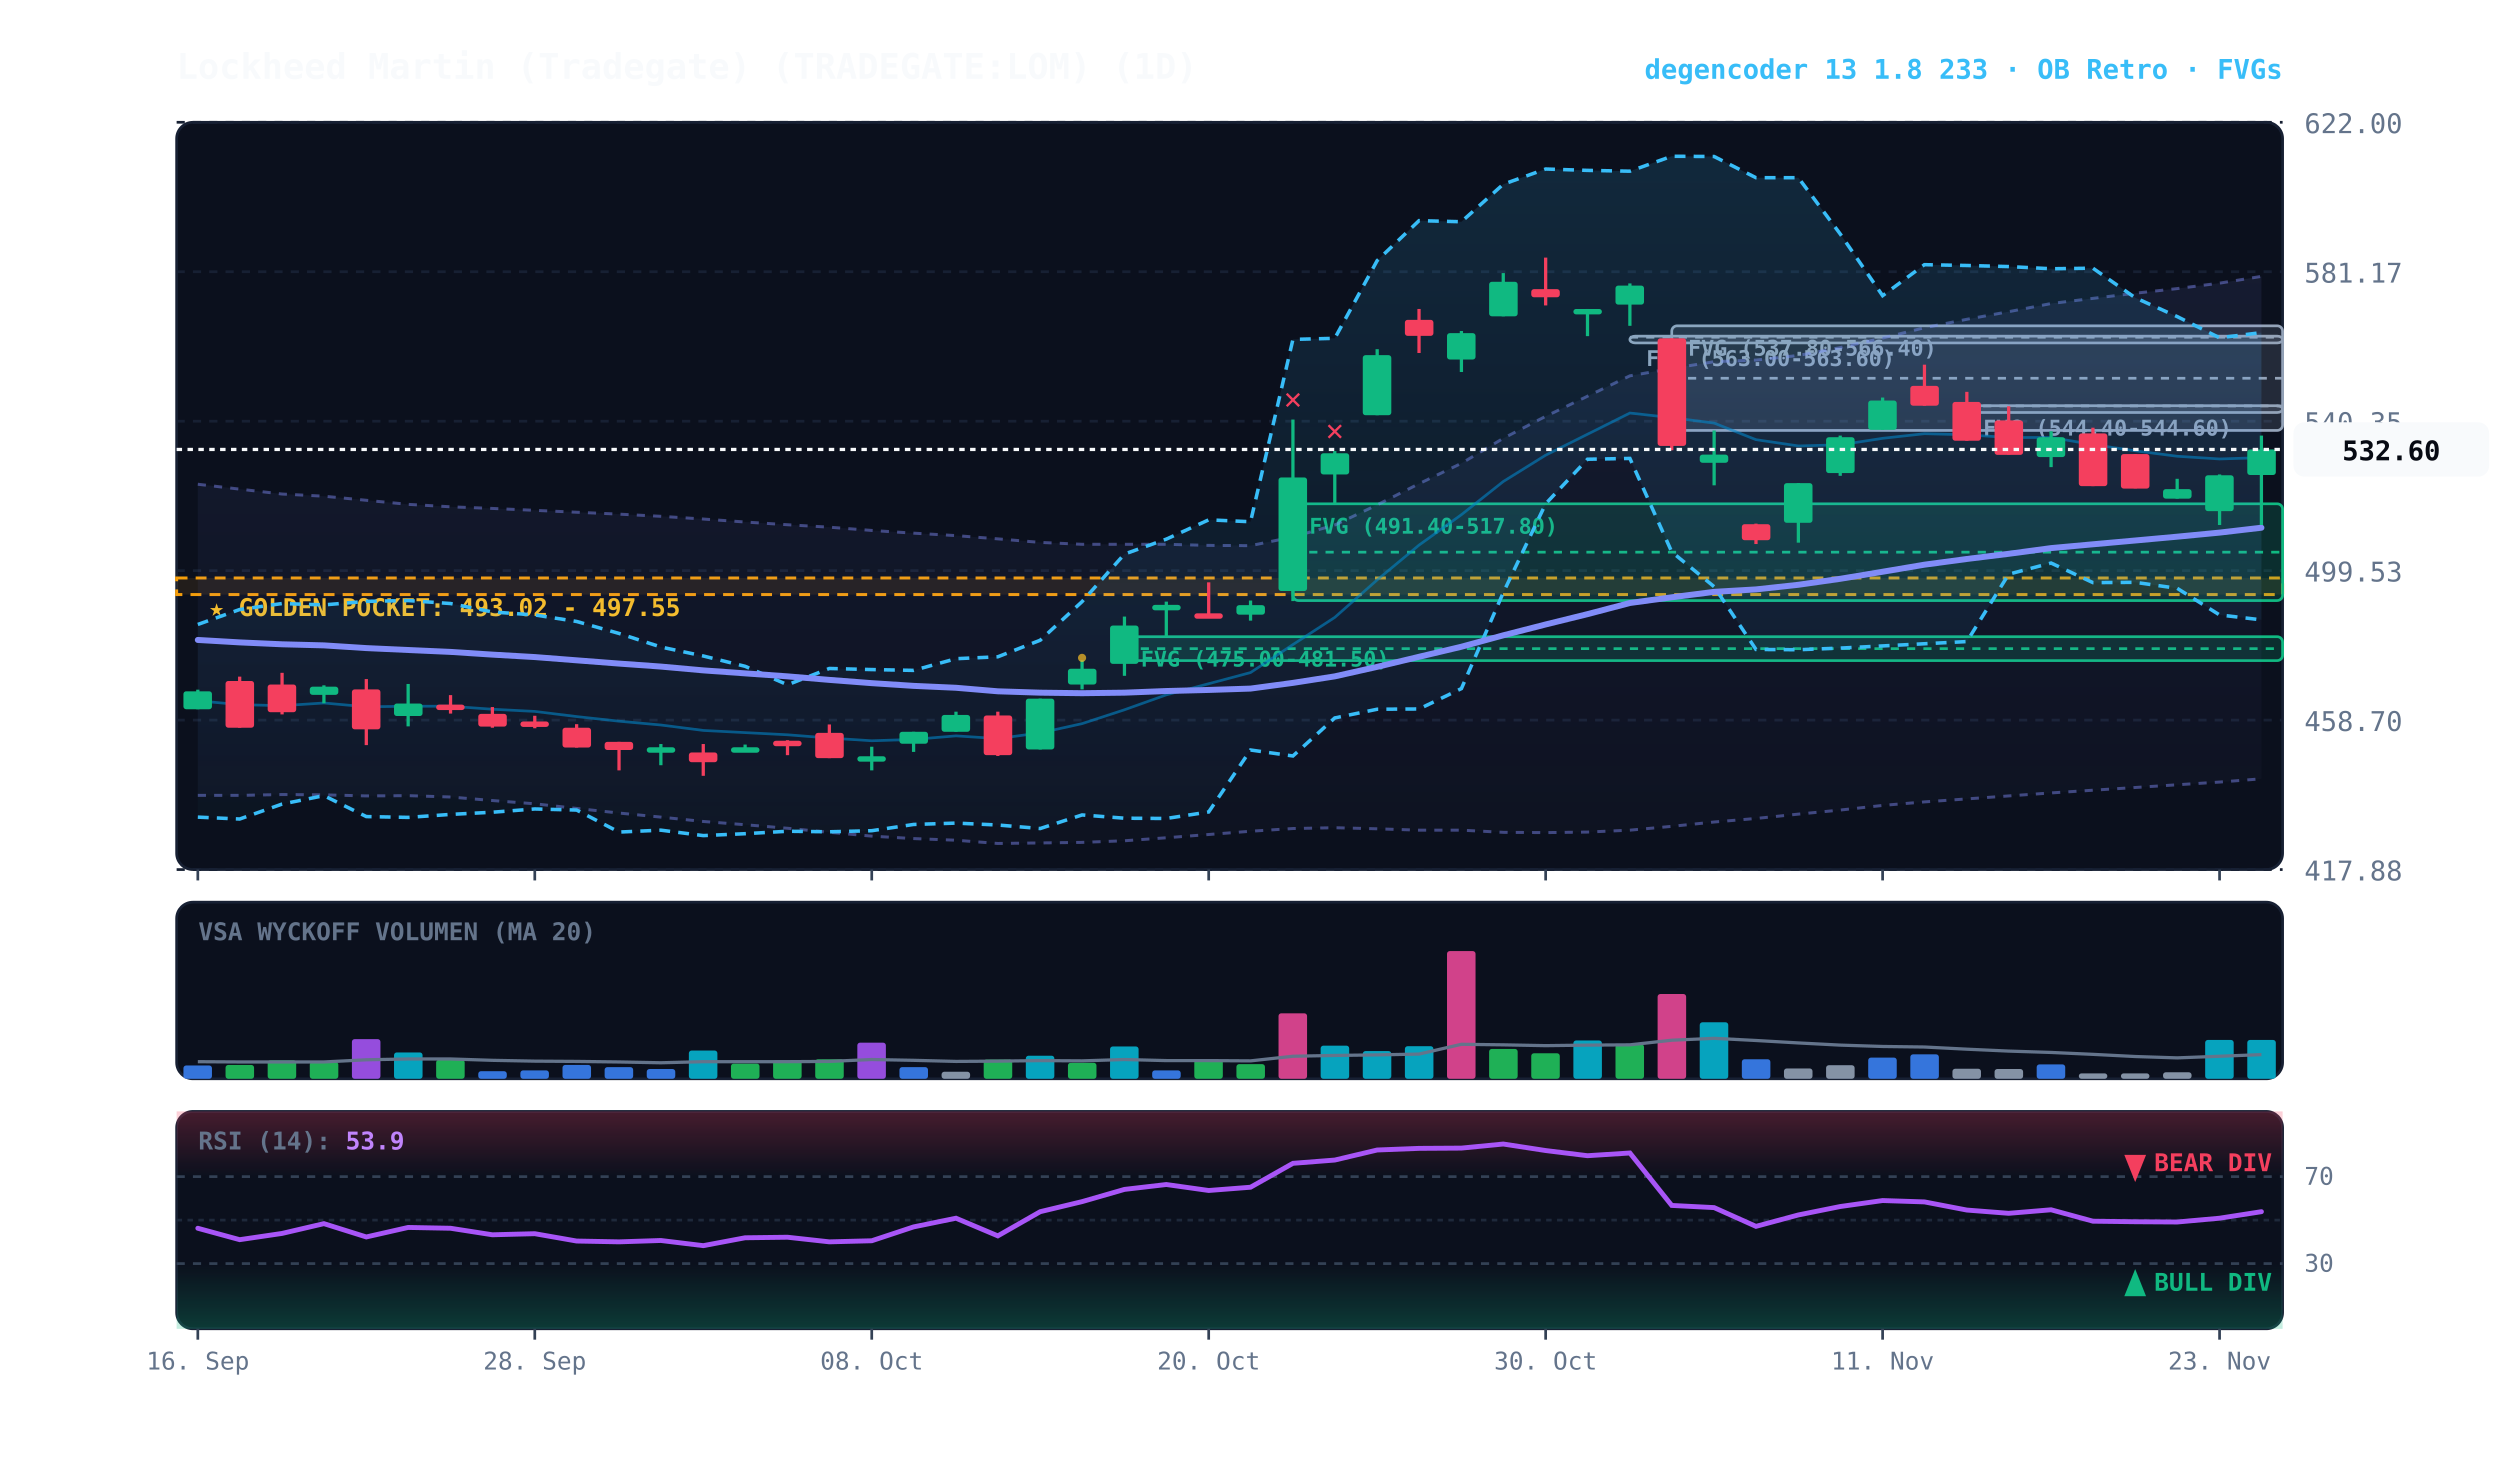
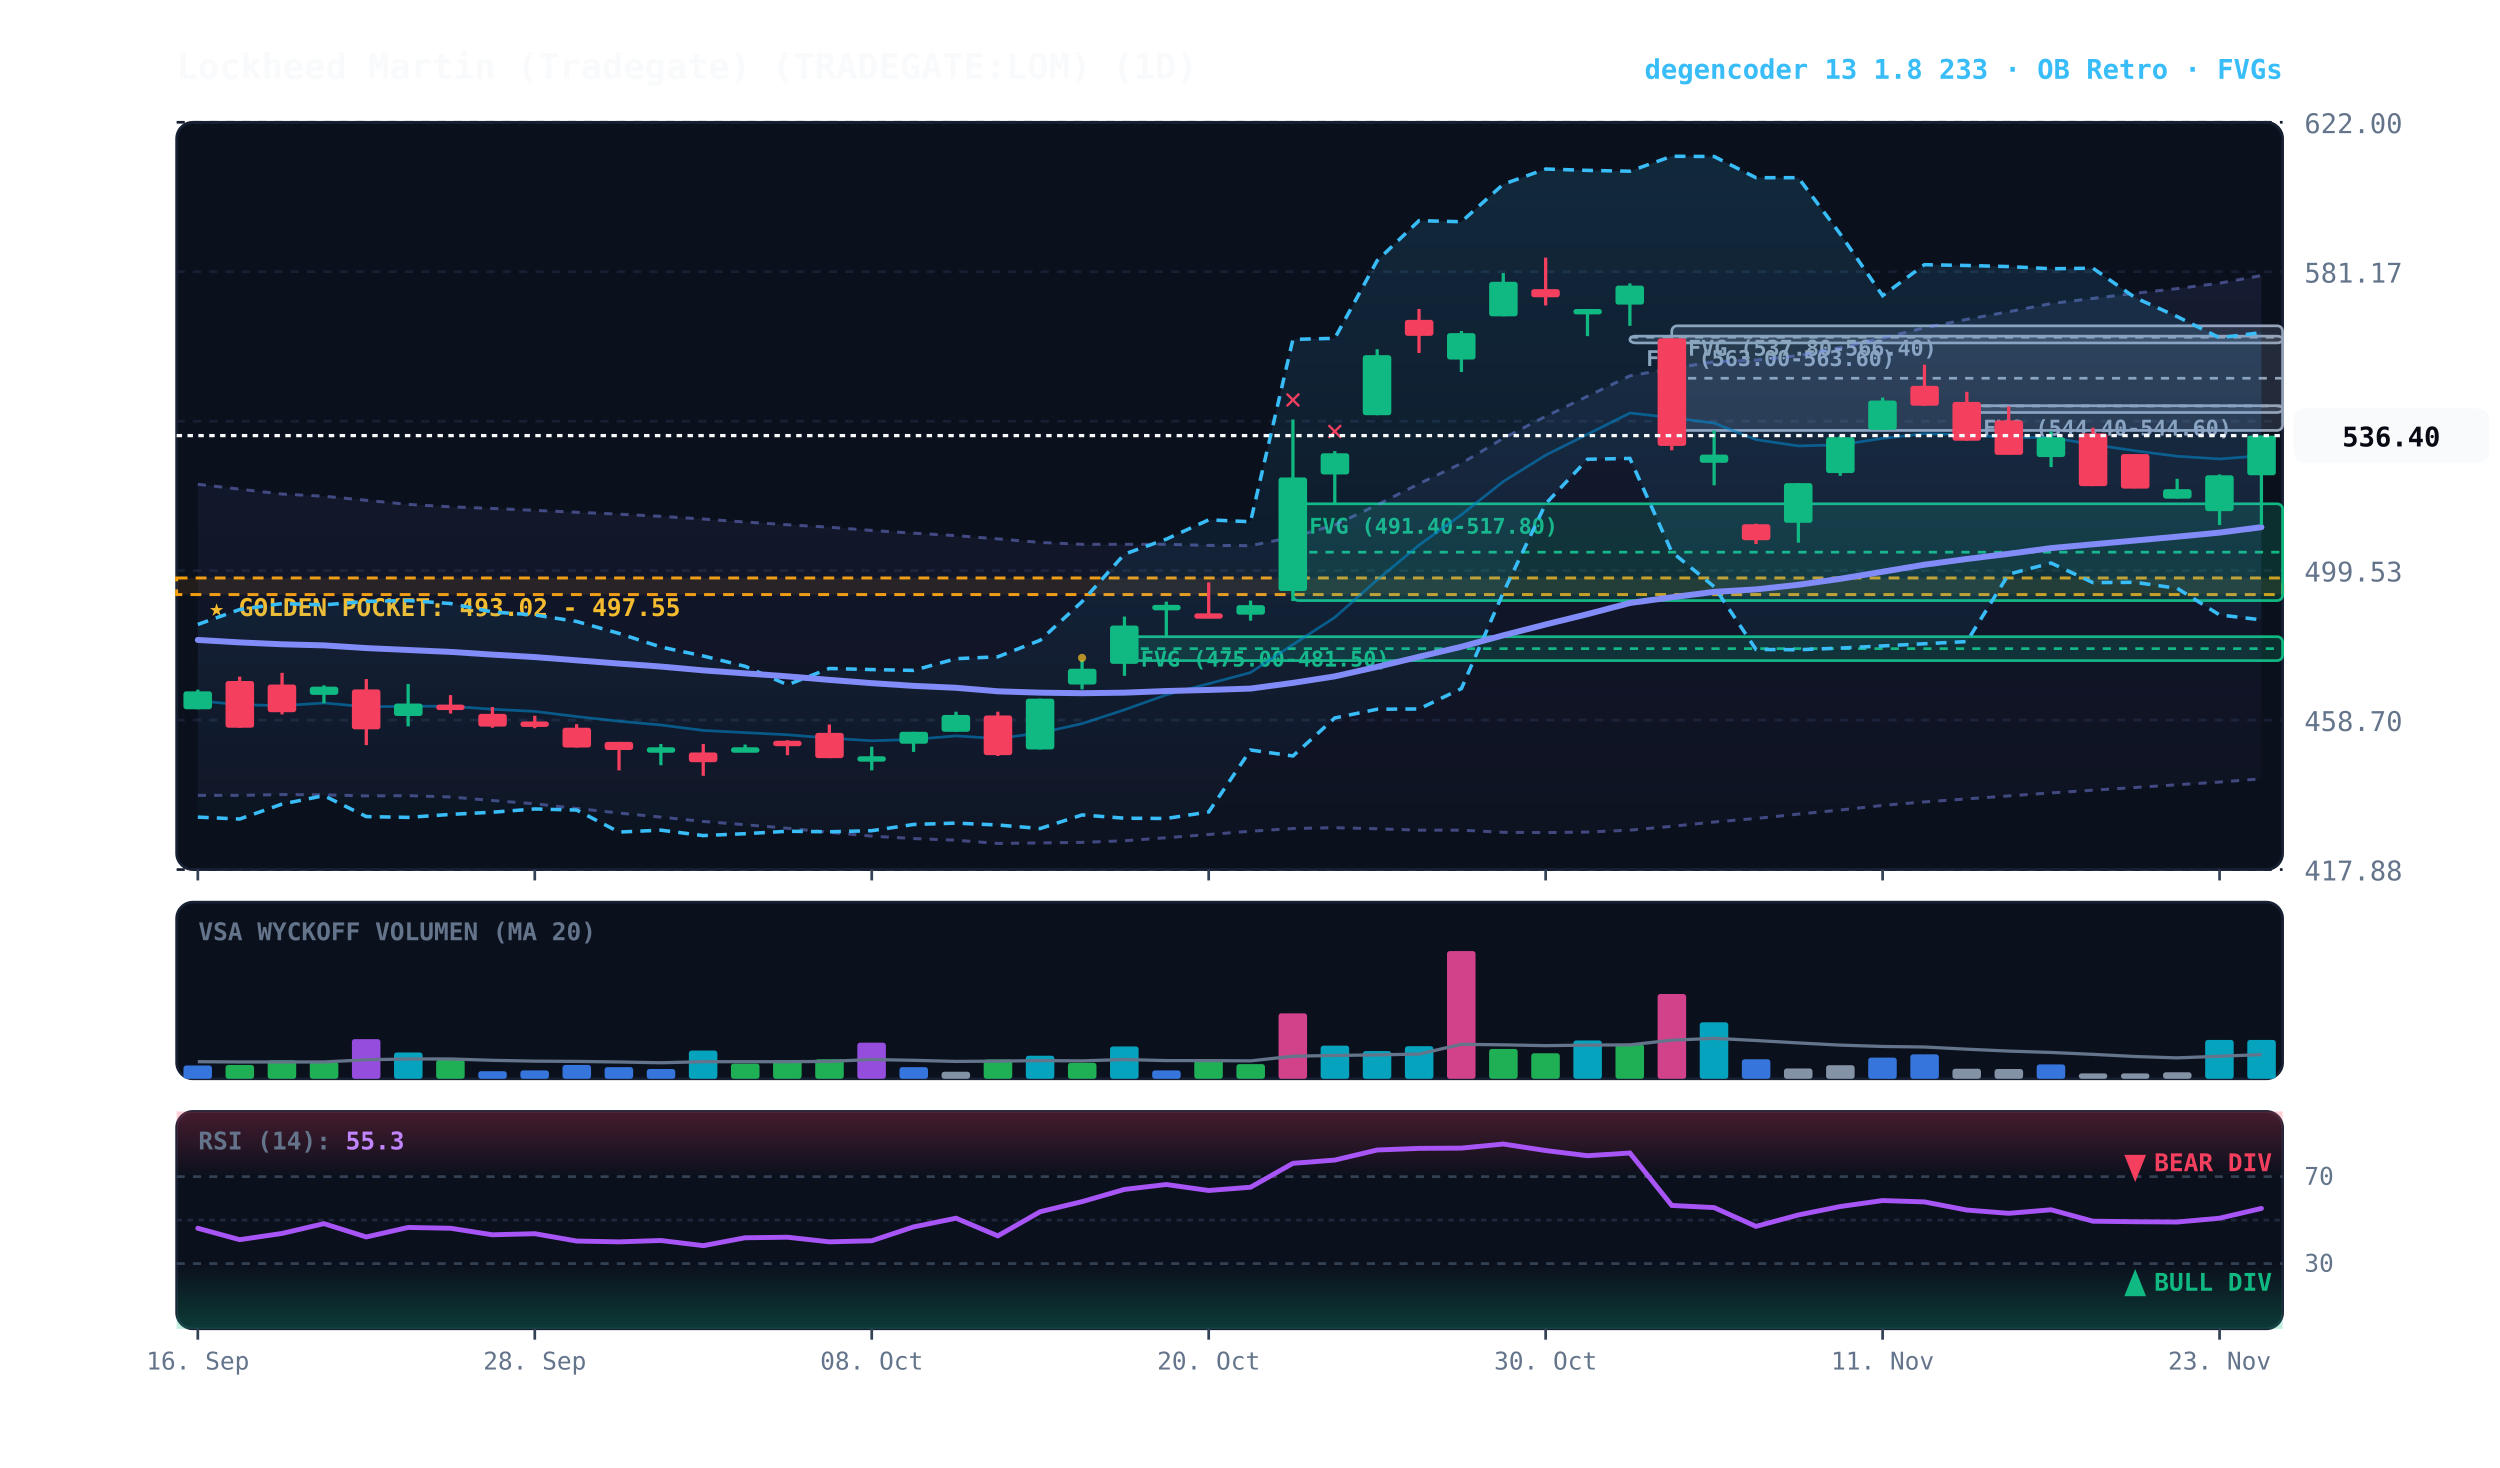
<svg xmlns="http://www.w3.org/2000/svg" viewBox="0 0 920 540" width="100%" height="100%" style="background:#070a13; font-family:'JetBrains Mono', monospace;">
  <defs>
    <linearGradient id="cloud-grad" x1="0%" y1="0%" x2="0%" y2="100%">
      <stop offset="0%" stop-color="#38bdf8" stop-opacity="0.14" />
      <stop offset="100%" stop-color="#38bdf8" stop-opacity="0.02" />
    </linearGradient>
    <linearGradient id="rfe-cloud" x1="0%" y1="0%" x2="0%" y2="100%">
      <stop offset="0%" stop-color="#818cf8" stop-opacity="0.09" />
      <stop offset="100%" stop-color="#818cf8" stop-opacity="0.02" />
    </linearGradient>
    <linearGradient id="rsi-overbought" x1="0%" y1="0%" x2="0%" y2="100%">
      <stop offset="0%" stop-color="#f43f5e" stop-opacity="0.25" />
      <stop offset="100%" stop-color="#f43f5e" stop-opacity="0.0" />
    </linearGradient>
    <linearGradient id="rsi-oversold" x1="0%" y1="0%" x2="0%" y2="100%">
      <stop offset="0%" stop-color="#10b981" stop-opacity="0.0" />
      <stop offset="100%" stop-color="#10b981" stop-opacity="0.25" />
    </linearGradient>
  </defs>
  <rect x="65" y="45" width="775" height="275" fill="#0b101d" rx="6" stroke="#172033" stroke-width="1" />
  <rect x="65" y="332" width="775" height="65" fill="#0b101d" rx="6" stroke="#172033" stroke-width="1" />
  <rect x="65" y="409" width="775" height="80" fill="#0b101d" rx="6" stroke="#172033" stroke-width="1" />
  <line x1="65" y1="320.0" x2="840" y2="320.0" stroke="#172033" stroke-dasharray="3,3" stroke-width="1" />
  <text x="848" y="324.0" fill="#64748b" font-size="10" text-anchor="start">417.88</text>
  <line x1="65" y1="265.0" x2="840" y2="265.0" stroke="#172033" stroke-dasharray="3,3" stroke-width="1" />
  <text x="848" y="269.0" fill="#64748b" font-size="10" text-anchor="start">458.70</text>
  <line x1="65" y1="210.0" x2="840" y2="210.0" stroke="#172033" stroke-dasharray="3,3" stroke-width="1" />
  <text x="848" y="214.0" fill="#64748b" font-size="10" text-anchor="start">499.53</text>
  <line x1="65" y1="155.0" x2="840" y2="155.0" stroke="#172033" stroke-dasharray="3,3" stroke-width="1" />
  <text x="848" y="159.0" fill="#64748b" font-size="10" text-anchor="start">540.35</text>
  <line x1="65" y1="100.0" x2="840" y2="100.0" stroke="#172033" stroke-dasharray="3,3" stroke-width="1" />
  <text x="848" y="104.0" fill="#64748b" font-size="10" text-anchor="start">581.17</text>
  <line x1="65" y1="45.0" x2="840" y2="45.0" stroke="#172033" stroke-dasharray="3,3" stroke-width="1" />
  <text x="848" y="49.0" fill="#64748b" font-size="10" text-anchor="start">622.00</text>
  <rect x="65" y="212.7" width="775" height="6.1" fill="rgba(245, 158, 11, 0.10)" stroke="#f59e0b" stroke-dasharray="4,3" stroke-width="1.1" />
  <text x="77" y="226.7" fill="#fbbf24" font-size="9" font-weight="bold">★ GOLDEN POCKET: 493.02 - 497.55</text>
  <rect x="723.8" y="149.3" width="116.2" height="2.5" fill="rgba(148, 163, 184, 0.18)" stroke="#94a3b8" stroke-width="1" rx="2" />
  <line x1="723.8" y1="149.4" x2="840" y2="149.4" stroke="#94a3b8" stroke-dasharray="3,3" stroke-width="1" />
  <text x="729.8" y="160.3" fill="#94a3b8" font-size="8" font-weight="bold">FVG (544.40-544.60)</text>
  <rect x="615.2" y="119.9" width="224.8" height="38.5" fill="rgba(148, 163, 184, 0.18)" stroke="#94a3b8" stroke-width="1" rx="2" />
  <line x1="615.2" y1="139.2" x2="840" y2="139.2" stroke="#94a3b8" stroke-dasharray="3,3" stroke-width="1" />
  <text x="621.2" y="130.9" fill="#94a3b8" font-size="8" font-weight="bold">FVG (537.80-566.40)</text>
  <rect x="599.8" y="123.7" width="240.2" height="2.5" fill="rgba(148, 163, 184, 0.18)" stroke="#94a3b8" stroke-width="1" rx="2" />
  <line x1="599.8" y1="124.1" x2="840" y2="124.1" stroke="#94a3b8" stroke-dasharray="3,3" stroke-width="1" />
  <text x="605.8" y="134.7" fill="#94a3b8" font-size="8" font-weight="bold">FVG (563.00-563.60)</text>
  <rect x="475.8" y="185.4" width="364.2" height="35.6" fill="rgba(16, 185, 129, 0.18)" stroke="#10b981" stroke-width="1" rx="2" />
  <line x1="475.8" y1="203.2" x2="840" y2="203.2" stroke="#10b981" stroke-dasharray="3,3" stroke-width="1" />
  <text x="481.8" y="196.4" fill="#10b981" font-size="8" font-weight="bold">FVG (491.40-517.80)</text>
  <rect x="413.8" y="234.3" width="426.2" height="8.8" fill="rgba(16, 185, 129, 0.18)" stroke="#10b981" stroke-width="1" rx="2" />
  <line x1="413.8" y1="238.7" x2="840" y2="238.7" stroke="#10b981" stroke-dasharray="3,3" stroke-width="1" />
  <text x="419.8" y="245.3" fill="#10b981" font-size="8" font-weight="bold">FVG (475.00-481.50)</text>
-   <polygon points="72.8,178.2 88.2,180.0 103.8,181.8 119.2,182.6 134.8,184.1 150.2,185.6 165.8,186.5 181.2,187.1 196.8,187.8 212.2,188.5 227.8,189.2 243.2,190.0 258.8,191.0 274.2,192.1 289.8,193.1 305.2,194.0 320.8,195.2 336.2,196.2 351.8,197.1 367.2,198.3 382.8,199.6 398.2,200.3 413.8,200.3 429.2,200.3 444.8,200.7 460.2,200.8 475.8,197.6 491.2,193.2 506.8,185.8 522.2,178.0 537.8,170.5 553.2,161.3 568.8,153.2 584.2,145.8 599.8,138.3 615.2,135.6 630.8,133.1 646.2,132.5 661.8,130.8 677.2,127.9 692.8,124.4 708.2,120.6 723.8,117.5 739.2,114.7 754.8,111.7 770.2,109.8 785.8,107.9 801.2,106.2 816.8,104.2 832.2,101.7 832.2,286.6 816.8,287.8 801.2,288.8 785.8,289.8 770.2,290.8 754.8,291.8 739.2,292.9 723.8,294.0 708.2,295.1 692.8,296.4 677.2,298.1 661.8,299.6 646.2,301.2 630.8,302.5 615.2,304.1 599.8,305.5 584.2,306.2 568.8,306.4 553.2,306.3 537.8,305.5 522.2,305.5 506.8,305.0 491.2,304.6 475.8,304.9 460.2,305.9 444.8,307.1 429.2,308.3 413.8,309.4 398.2,310.0 382.8,310.2 367.2,310.4 351.8,309.2 336.2,308.6 320.8,307.7 305.2,306.3 289.8,304.8 274.2,303.5 258.8,302.3 243.2,300.7 227.8,299.2 212.2,297.5 196.8,295.8 181.2,294.6 165.8,293.3 150.2,292.8 134.8,292.9 119.2,292.5 103.8,292.4 88.2,292.7 72.8,292.7" fill="url(#rfe-cloud)" />
-   <polyline points="72.8,178.2 88.2,180.0 103.8,181.8 119.2,182.6 134.8,184.1 150.2,185.6 165.8,186.5 181.2,187.1 196.8,187.8 212.2,188.5 227.8,189.2 243.2,190.0 258.8,191.0 274.2,192.1 289.8,193.1 305.2,194.0 320.8,195.2 336.2,196.2 351.8,197.1 367.2,198.3 382.8,199.6 398.2,200.3 413.8,200.3 429.2,200.3 444.8,200.7 460.2,200.8 475.8,197.6 491.2,193.2 506.8,185.8 522.2,178.0 537.8,170.5 553.2,161.3 568.8,153.2 584.2,145.8 599.8,138.3 615.2,135.6 630.8,133.1 646.2,132.5 661.8,130.8 677.2,127.9 692.8,124.4 708.2,120.6 723.8,117.5 739.2,114.7 754.8,111.7 770.2,109.8 785.8,107.9 801.2,106.2 816.8,104.2 832.2,101.7" fill="none" stroke="#818cf8" stroke-width="1.1" stroke-opacity="0.45" stroke-dasharray="3,3" />
+   <polygon points="72.8,178.2 88.2,180.0 103.8,181.8 119.2,182.6 134.8,184.1 150.2,185.6 165.8,186.5 181.2,187.1 196.8,187.8 212.2,188.5 227.8,189.2 243.2,190.0 258.8,191.0 274.2,192.1 289.8,193.1 305.2,194.0 320.8,195.2 336.2,196.2 351.8,197.1 367.2,198.3 382.8,199.6 398.2,200.3 413.8,200.3 429.2,200.3 444.8,200.7 460.2,200.8 475.8,197.6 491.2,193.2 506.8,185.8 522.2,178.0 537.8,170.5 553.2,161.3 568.8,153.2 584.2,145.8 599.8,138.3 615.2,135.6 630.8,133.1 646.2,132.5 661.8,130.8 677.2,127.9 692.8,124.4 708.2,120.6 723.8,117.5 739.2,114.7 754.8,111.7 770.2,109.8 785.8,107.9 801.2,106.2 816.8,104.2 832.2,101.4 832.2,286.6 816.8,287.8 801.2,288.8 785.8,289.8 770.2,290.8 754.8,291.8 739.2,292.9 723.8,294.0 708.2,295.1 692.8,296.4 677.2,298.1 661.8,299.6 646.2,301.2 630.8,302.5 615.2,304.1 599.8,305.5 584.2,306.2 568.8,306.4 553.2,306.3 537.8,305.5 522.2,305.5 506.8,305.0 491.2,304.6 475.8,304.9 460.2,305.9 444.8,307.1 429.2,308.3 413.8,309.4 398.2,310.0 382.8,310.2 367.2,310.4 351.8,309.2 336.2,308.6 320.8,307.7 305.2,306.3 289.8,304.8 274.2,303.5 258.8,302.3 243.2,300.7 227.8,299.2 212.2,297.5 196.8,295.8 181.2,294.6 165.8,293.3 150.2,292.8 134.8,292.9 119.2,292.5 103.8,292.4 88.2,292.7 72.8,292.7" fill="url(#rfe-cloud)" />
+   <polyline points="72.8,178.2 88.2,180.0 103.8,181.8 119.2,182.6 134.8,184.1 150.2,185.6 165.8,186.5 181.2,187.1 196.8,187.8 212.2,188.5 227.8,189.2 243.2,190.0 258.8,191.0 274.2,192.1 289.8,193.1 305.2,194.0 320.8,195.2 336.2,196.2 351.8,197.1 367.2,198.3 382.8,199.6 398.2,200.3 413.8,200.3 429.2,200.3 444.8,200.7 460.2,200.8 475.8,197.6 491.2,193.2 506.8,185.8 522.2,178.0 537.8,170.5 553.2,161.3 568.8,153.2 584.2,145.8 599.8,138.3 615.2,135.6 630.8,133.1 646.2,132.5 661.8,130.8 677.2,127.9 692.8,124.4 708.2,120.6 723.8,117.5 739.2,114.7 754.8,111.7 770.2,109.8 785.8,107.9 801.2,106.2 816.8,104.2 832.2,101.4" fill="none" stroke="#818cf8" stroke-width="1.1" stroke-opacity="0.45" stroke-dasharray="3,3" />
  <polyline points="72.8,292.7 88.2,292.7 103.8,292.4 119.2,292.5 134.8,292.9 150.2,292.8 165.8,293.3 181.2,294.6 196.8,295.8 212.2,297.5 227.8,299.2 243.2,300.7 258.8,302.3 274.2,303.5 289.8,304.8 305.2,306.3 320.8,307.7 336.2,308.6 351.8,309.2 367.2,310.4 382.8,310.2 398.2,310.0 413.8,309.4 429.2,308.3 444.8,307.1 460.2,305.9 475.8,304.9 491.2,304.6 506.8,305.0 522.2,305.5 537.8,305.5 553.2,306.3 568.8,306.4 584.2,306.2 599.8,305.5 615.2,304.1 630.8,302.5 646.2,301.2 661.8,299.6 677.2,298.1 692.8,296.4 708.2,295.1 723.8,294.0 739.2,292.9 754.8,291.8 770.2,290.8 785.8,289.8 801.2,288.8 816.8,287.8 832.2,286.6" fill="none" stroke="#818cf8" stroke-width="1.1" stroke-opacity="0.45" stroke-dasharray="3,3" />
  <polygon points="72.8,229.8 88.2,224.3 103.8,222.1 119.2,222.6 134.8,221.3 150.2,221.0 165.8,222.1 181.2,225.2 196.8,226.3 212.2,228.7 227.8,233.1 243.2,238.1 258.8,241.4 274.2,245.2 289.8,252.0 305.2,246.0 320.8,246.4 336.2,246.7 351.8,242.4 367.2,241.7 382.8,235.6 398.2,221.4 413.8,203.9 429.2,198.4 444.8,191.3 460.2,192.0 475.8,124.9 491.2,124.5 506.8,95.9 522.2,81.2 537.8,81.6 553.2,67.8 568.8,62.2 584.2,62.7 599.8,63.0 615.2,57.5 630.8,57.6 646.2,65.4 661.8,65.4 677.2,86.1 692.8,108.8 708.2,97.4 723.8,97.7 739.2,98.1 754.8,98.9 770.2,98.7 785.8,109.6 801.2,116.5 816.8,124.3 832.2,122.4 832.2,228.1 816.8,226.3 801.2,216.5 785.8,214.3 770.2,214.4 754.8,207.2 739.2,211.3 723.8,236.1 708.2,236.9 692.8,237.7 677.2,238.5 661.8,239.1 646.2,239.0 630.8,215.9 615.2,203.1 599.8,168.7 584.2,169.0 568.8,185.4 553.2,218.1 537.8,253.4 522.2,260.9 506.8,261.0 491.2,264.2 475.8,278.2 460.2,276.0 444.8,298.8 429.2,301.2 413.8,301.1 398.2,299.9 382.8,304.9 367.2,303.6 351.8,302.9 336.2,303.4 320.8,305.7 305.2,306.1 289.8,305.9 274.2,306.8 258.8,307.5 243.2,305.5 227.8,306.2 212.2,298.1 196.8,297.7 181.2,298.9 165.8,299.7 150.2,300.8 134.8,300.5 119.2,292.8 103.8,295.9 88.2,301.4 72.8,300.7" fill="url(#cloud-grad)" />
  <polyline points="72.8,229.8 88.2,224.3 103.8,222.1 119.2,222.6 134.8,221.3 150.2,221.0 165.8,222.1 181.2,225.2 196.8,226.3 212.2,228.7 227.8,233.1 243.2,238.1 258.8,241.4 274.2,245.2 289.8,252.0 305.2,246.0 320.8,246.4 336.2,246.7 351.8,242.4 367.2,241.7 382.8,235.6 398.2,221.4 413.8,203.9 429.2,198.4 444.8,191.3 460.2,192.0 475.8,124.9 491.2,124.5 506.8,95.9 522.2,81.2 537.8,81.6 553.2,67.8 568.8,62.2 584.2,62.7 599.8,63.0 615.2,57.5 630.8,57.6 646.2,65.4 661.8,65.4 677.2,86.1 692.8,108.8 708.2,97.4 723.8,97.7 739.2,98.1 754.8,98.9 770.2,98.7 785.8,109.6 801.2,116.5 816.8,124.3 832.2,122.4" fill="none" stroke="#38bdf8" stroke-width="1.3" stroke-dasharray="4,3" />
  <polyline points="72.8,300.7 88.2,301.4 103.8,295.9 119.2,292.8 134.8,300.5 150.2,300.8 165.8,299.7 181.2,298.9 196.8,297.7 212.2,298.1 227.8,306.2 243.2,305.5 258.8,307.5 274.2,306.8 289.8,305.9 305.2,306.1 320.8,305.7 336.2,303.4 351.8,302.9 367.2,303.6 382.8,304.9 398.2,299.9 413.8,301.1 429.2,301.2 444.8,298.8 460.2,276.0 475.8,278.2 491.2,264.2 506.8,261.0 522.2,260.9 537.8,253.4 553.2,218.1 568.8,185.4 584.2,169.0 599.8,168.7 615.2,203.1 630.8,215.9 646.2,239.0 661.8,239.1 677.2,238.5 692.8,237.7 708.2,236.9 723.8,236.1 739.2,211.3 754.8,207.2 770.2,214.4 785.8,214.3 801.2,216.5 816.8,226.3 832.2,228.1" fill="none" stroke="#38bdf8" stroke-width="1.3" stroke-dasharray="4,3" />
-   <polyline points="72.8,257.9 88.2,259.3 103.8,259.7 119.2,258.7 134.8,260.1 150.2,259.9 165.8,259.9 181.2,261.0 196.8,261.8 212.2,263.7 227.8,265.4 243.2,266.8 258.8,268.8 274.2,269.6 289.8,270.4 305.2,271.6 320.8,272.6 336.2,272.1 351.8,270.8 367.2,271.8 382.8,269.7 398.2,266.3 413.8,261.2 429.2,255.7 444.8,251.6 460.2,247.5 475.8,237.2 491.2,227.2 506.8,213.4 522.2,200.6 537.8,189.4 553.2,177.2 568.8,167.5 584.2,159.8 599.8,152.0 615.2,153.7 630.8,155.7 646.2,161.8 661.8,164.1 677.2,163.7 692.8,161.3 708.2,159.6 723.8,160.0 739.2,161.0 754.8,161.0 770.2,163.6 785.8,165.9 801.2,167.9 816.8,168.9 832.2,168.4" fill="none" stroke="#0284c7" stroke-width="1.0" stroke-opacity="0.6" />
-   <polyline points="72.8,235.5 88.2,236.4 103.8,237.1 119.2,237.5 134.8,238.5 150.2,239.2 165.8,239.9 181.2,240.9 196.8,241.8 212.2,243.0 227.8,244.2 243.2,245.3 258.8,246.7 274.2,247.8 289.8,248.9 305.2,250.2 320.8,251.4 336.2,252.4 351.8,253.1 367.2,254.4 382.8,254.9 398.2,255.1 413.8,254.9 429.2,254.3 444.8,253.9 460.2,253.4 475.8,251.3 491.2,248.9 506.8,245.4 522.2,241.7 537.8,238.0 553.2,233.8 568.8,229.8 584.2,226.0 599.8,221.9 615.2,219.8 630.8,217.8 646.2,216.9 661.8,215.2 677.2,213.0 692.8,210.4 708.2,207.8 723.8,205.7 739.2,203.8 754.8,201.7 770.2,200.3 785.8,198.9 801.2,197.5 816.8,196.0 832.2,194.2" fill="none" stroke="#818cf8" stroke-width="2.2" stroke-linecap="round" />
+   <polyline points="72.8,257.9 88.2,259.3 103.8,259.7 119.2,258.7 134.8,260.1 150.2,259.9 165.8,259.9 181.2,261.0 196.8,261.8 212.2,263.7 227.8,265.4 243.2,266.8 258.8,268.8 274.2,269.6 289.8,270.4 305.2,271.6 320.8,272.6 336.2,272.1 351.8,270.8 367.2,271.8 382.8,269.7 398.2,266.3 413.8,261.2 429.2,255.7 444.8,251.6 460.2,247.5 475.8,237.2 491.2,227.2 506.8,213.4 522.2,200.6 537.8,189.4 553.2,177.2 568.8,167.5 584.2,159.8 599.8,152.0 615.2,153.7 630.8,155.7 646.2,161.8 661.8,164.1 677.2,163.7 692.8,161.3 708.2,159.6 723.8,160.0 739.2,161.0 754.8,161.0 770.2,163.6 785.8,165.9 801.2,167.9 816.8,168.9 832.2,167.7" fill="none" stroke="#0284c7" stroke-width="1.0" stroke-opacity="0.6" />
+   <polyline points="72.8,235.5 88.2,236.4 103.8,237.1 119.2,237.5 134.8,238.5 150.2,239.2 165.8,239.9 181.2,240.9 196.8,241.8 212.2,243.0 227.8,244.2 243.2,245.3 258.8,246.7 274.2,247.8 289.8,248.9 305.2,250.2 320.8,251.4 336.2,252.4 351.8,253.1 367.2,254.4 382.8,254.9 398.2,255.1 413.8,254.9 429.2,254.3 444.8,253.9 460.2,253.4 475.8,251.3 491.2,248.9 506.8,245.4 522.2,241.7 537.8,238.0 553.2,233.8 568.8,229.8 584.2,226.0 599.8,221.9 615.2,219.8 630.8,217.8 646.2,216.9 661.8,215.2 677.2,213.0 692.8,210.4 708.2,207.8 723.8,205.7 739.2,203.8 754.8,201.7 770.2,200.3 785.8,198.9 801.2,197.5 816.8,196.0 832.2,194.0" fill="none" stroke="#818cf8" stroke-width="2.2" stroke-linecap="round" />
  <line x1="72.8" y1="253.8" x2="72.8" y2="261.0" stroke="#10b981" stroke-width="1.2" />
  <rect x="67.5" y="254.4" width="10.5" height="6.6" fill="#10b981" rx="1" />
  <line x1="88.2" y1="249.0" x2="88.2" y2="267.8" stroke="#f43f5e" stroke-width="1.2" />
  <rect x="83.0" y="250.6" width="10.5" height="17.2" fill="#f43f5e" rx="1" />
  <line x1="103.8" y1="247.6" x2="103.8" y2="262.9" stroke="#f43f5e" stroke-width="1.2" />
  <rect x="98.5" y="251.9" width="10.5" height="10.2" fill="#f43f5e" rx="1" />
  <line x1="119.2" y1="252.2" x2="119.2" y2="258.8" stroke="#10b981" stroke-width="1.2" />
  <rect x="114.0" y="252.7" width="10.5" height="3.0" fill="#10b981" rx="1" />
  <line x1="134.8" y1="249.9" x2="134.8" y2="274.2" stroke="#f43f5e" stroke-width="1.2" />
  <rect x="129.5" y="253.7" width="10.5" height="14.7" fill="#f43f5e" rx="1" />
  <line x1="150.2" y1="251.7" x2="150.2" y2="267.3" stroke="#10b981" stroke-width="1.2" />
  <rect x="145.0" y="258.9" width="10.5" height="4.6" fill="#10b981" rx="1" />
  <line x1="165.8" y1="255.8" x2="165.8" y2="262.6" stroke="#f43f5e" stroke-width="1.2" />
  <rect x="160.5" y="259.3" width="10.5" height="2.0" fill="#f43f5e" rx="1" />
  <line x1="181.2" y1="260.2" x2="181.2" y2="267.8" stroke="#f43f5e" stroke-width="1.2" />
  <rect x="176.0" y="262.7" width="10.5" height="4.7" fill="#f43f5e" rx="1" />
  <line x1="196.8" y1="263.4" x2="196.8" y2="268.0" stroke="#f43f5e" stroke-width="1.2" />
  <rect x="191.5" y="265.5" width="10.5" height="2.0" fill="#f43f5e" rx="1" />
  <line x1="212.2" y1="266.5" x2="212.2" y2="275.1" stroke="#f43f5e" stroke-width="1.2" />
  <rect x="207.0" y="267.8" width="10.5" height="7.3" fill="#f43f5e" rx="1" />
  <line x1="227.8" y1="273.0" x2="227.8" y2="283.5" stroke="#f43f5e" stroke-width="1.2" />
  <rect x="222.5" y="273.0" width="10.5" height="3.0" fill="#f43f5e" rx="1" />
  <line x1="243.2" y1="273.8" x2="243.2" y2="281.6" stroke="#10b981" stroke-width="1.2" />
  <rect x="238.0" y="275.0" width="10.5" height="2.0" fill="#10b981" rx="1" />
  <line x1="258.8" y1="273.8" x2="258.8" y2="285.5" stroke="#f43f5e" stroke-width="1.2" />
  <rect x="253.5" y="276.9" width="10.5" height="3.6" fill="#f43f5e" rx="1" />
  <line x1="274.2" y1="274.0" x2="274.2" y2="276.5" stroke="#10b981" stroke-width="1.2" />
  <rect x="269.0" y="275.0" width="10.5" height="2.0" fill="#10b981" rx="1" />
  <line x1="289.8" y1="272.4" x2="289.8" y2="277.9" stroke="#f43f5e" stroke-width="1.2" />
  <rect x="284.5" y="272.6" width="10.5" height="2.0" fill="#f43f5e" rx="1" />
  <line x1="305.2" y1="266.6" x2="305.2" y2="279.0" stroke="#f43f5e" stroke-width="1.2" />
  <rect x="300.0" y="269.7" width="10.5" height="9.3" fill="#f43f5e" rx="1" />
  <line x1="320.8" y1="274.8" x2="320.8" y2="283.5" stroke="#10b981" stroke-width="1.2" />
  <rect x="315.5" y="278.3" width="10.5" height="2.0" fill="#10b981" rx="1" />
  <line x1="336.2" y1="269.3" x2="336.2" y2="276.7" stroke="#10b981" stroke-width="1.2" />
  <rect x="331.0" y="269.3" width="10.5" height="4.4" fill="#10b981" rx="1" />
  <line x1="351.8" y1="261.9" x2="351.8" y2="269.3" stroke="#10b981" stroke-width="1.2" />
  <rect x="346.5" y="263.1" width="10.5" height="6.2" fill="#10b981" rx="1" />
  <line x1="367.2" y1="261.9" x2="367.2" y2="278.2" stroke="#f43f5e" stroke-width="1.2" />
  <rect x="362.0" y="263.3" width="10.5" height="14.6" fill="#f43f5e" rx="1" />
  <line x1="382.8" y1="257.1" x2="382.8" y2="275.8" stroke="#10b981" stroke-width="1.2" />
  <rect x="377.5" y="257.1" width="10.5" height="18.7" fill="#10b981" rx="1" />
  <line x1="398.2" y1="243.0" x2="398.2" y2="253.7" stroke="#10b981" stroke-width="1.2" />
  <rect x="393.0" y="246.1" width="10.5" height="5.8" fill="#10b981" rx="1" />
  <circle cx="398.2" cy="242.1" r="1.5" fill="#fbbf24" opacity="0.7" />
  <line x1="413.8" y1="226.9" x2="413.8" y2="248.7" stroke="#10b981" stroke-width="1.2" />
  <rect x="408.5" y="230.2" width="10.5" height="14.1" fill="#10b981" rx="1" />
  <line x1="429.2" y1="221.4" x2="429.2" y2="234.3" stroke="#10b981" stroke-width="1.2" />
  <rect x="424.0" y="222.6" width="10.5" height="2.0" fill="#10b981" rx="1" />
  <line x1="444.8" y1="214.3" x2="444.8" y2="227.4" stroke="#f43f5e" stroke-width="1.2" />
  <rect x="439.5" y="225.7" width="10.5" height="2.0" fill="#f43f5e" rx="1" />
  <line x1="460.2" y1="221.0" x2="460.2" y2="228.4" stroke="#10b981" stroke-width="1.2" />
  <rect x="455.0" y="222.7" width="10.5" height="3.5" fill="#10b981" rx="1" />
  <line x1="475.8" y1="154.4" x2="475.8" y2="221.2" stroke="#10b981" stroke-width="1.2" />
  <rect x="470.5" y="175.7" width="10.5" height="41.8" fill="#10b981" rx="1" />
  <text x="475.8" y="150.4" fill="#f43f5e" font-size="11" font-weight="bold" text-anchor="middle">✕</text>
  <line x1="491.2" y1="166.0" x2="491.2" y2="185.4" stroke="#10b981" stroke-width="1.2" />
  <rect x="486.0" y="166.8" width="10.5" height="7.8" fill="#10b981" rx="1" />
  <text x="491.2" y="162.0" fill="#f43f5e" font-size="11" font-weight="bold" text-anchor="middle">✕</text>
  <line x1="506.8" y1="128.5" x2="506.8" y2="152.8" stroke="#10b981" stroke-width="1.2" />
  <rect x="501.5" y="130.7" width="10.5" height="22.1" fill="#10b981" rx="1" />
  <line x1="522.2" y1="113.7" x2="522.2" y2="129.9" stroke="#f43f5e" stroke-width="1.2" />
  <rect x="517.0" y="117.7" width="10.5" height="5.9" fill="#f43f5e" rx="1" />
  <line x1="537.8" y1="121.8" x2="537.8" y2="136.9" stroke="#10b981" stroke-width="1.2" />
  <rect x="532.5" y="122.6" width="10.5" height="9.7" fill="#10b981" rx="1" />
  <line x1="553.2" y1="100.5" x2="553.2" y2="116.4" stroke="#10b981" stroke-width="1.2" />
  <rect x="548.0" y="103.7" width="10.5" height="12.7" fill="#10b981" rx="1" />
  <line x1="568.8" y1="94.8" x2="568.8" y2="112.4" stroke="#f43f5e" stroke-width="1.2" />
  <rect x="563.5" y="106.4" width="10.5" height="3.0" fill="#f43f5e" rx="1" />
  <line x1="584.2" y1="113.7" x2="584.2" y2="123.7" stroke="#10b981" stroke-width="1.2" />
  <rect x="579.0" y="113.7" width="10.5" height="2.0" fill="#10b981" rx="1" />
  <line x1="599.8" y1="104.3" x2="599.8" y2="119.9" stroke="#10b981" stroke-width="1.2" />
  <rect x="594.5" y="105.1" width="10.5" height="7.0" fill="#10b981" rx="1" />
  <line x1="615.2" y1="124.5" x2="615.2" y2="165.7" stroke="#f43f5e" stroke-width="1.2" />
  <rect x="610.0" y="124.5" width="10.5" height="39.6" fill="#f43f5e" rx="1" />
  <line x1="630.8" y1="158.4" x2="630.8" y2="178.6" stroke="#10b981" stroke-width="1.2" />
  <rect x="625.5" y="167.3" width="10.5" height="3.0" fill="#10b981" rx="1" />
  <line x1="646.2" y1="192.7" x2="646.2" y2="200.2" stroke="#f43f5e" stroke-width="1.2" />
  <rect x="641.0" y="192.9" width="10.5" height="5.9" fill="#f43f5e" rx="1" />
  <line x1="661.8" y1="177.8" x2="661.8" y2="199.7" stroke="#10b981" stroke-width="1.2" />
  <rect x="656.5" y="177.8" width="10.5" height="14.6" fill="#10b981" rx="1" />
  <line x1="677.2" y1="160.3" x2="677.2" y2="175.1" stroke="#10b981" stroke-width="1.2" />
  <rect x="672.0" y="160.9" width="10.5" height="13.2" fill="#10b981" rx="1" />
  <line x1="692.8" y1="146.3" x2="692.8" y2="158.2" stroke="#10b981" stroke-width="1.2" />
  <rect x="687.5" y="147.4" width="10.5" height="10.8" fill="#10b981" rx="1" />
  <line x1="708.2" y1="134.2" x2="708.2" y2="149.3" stroke="#f43f5e" stroke-width="1.2" />
  <rect x="703.0" y="142.0" width="10.5" height="7.3" fill="#f43f5e" rx="1" />
  <line x1="723.8" y1="144.2" x2="723.8" y2="162.2" stroke="#f43f5e" stroke-width="1.2" />
  <rect x="718.5" y="147.9" width="10.5" height="14.3" fill="#f43f5e" rx="1" />
  <line x1="739.2" y1="149.5" x2="739.2" y2="167.3" stroke="#f43f5e" stroke-width="1.2" />
  <rect x="734.0" y="154.7" width="10.5" height="12.7" fill="#f43f5e" rx="1" />
  <line x1="754.8" y1="158.7" x2="754.8" y2="171.9" stroke="#10b981" stroke-width="1.2" />
  <rect x="749.5" y="160.9" width="10.5" height="7.3" fill="#10b981" rx="1" />
  <line x1="770.2" y1="157.4" x2="770.2" y2="178.9" stroke="#f43f5e" stroke-width="1.2" />
  <rect x="765.0" y="159.5" width="10.5" height="19.4" fill="#f43f5e" rx="1" />
  <line x1="785.8" y1="167.1" x2="785.8" y2="179.7" stroke="#f43f5e" stroke-width="1.2" />
  <rect x="780.5" y="167.1" width="10.5" height="12.7" fill="#f43f5e" rx="1" />
  <line x1="801.2" y1="176.2" x2="801.2" y2="183.5" stroke="#10b981" stroke-width="1.2" />
  <rect x="796.0" y="180.0" width="10.5" height="3.5" fill="#10b981" rx="1" />
  <line x1="816.8" y1="174.6" x2="816.8" y2="193.2" stroke="#10b981" stroke-width="1.2" />
  <rect x="811.5" y="174.9" width="10.5" height="13.2" fill="#10b981" rx="1" />
  <line x1="832.2" y1="160.3" x2="832.2" y2="193.2" stroke="#10b981" stroke-width="1.2" />
-   <rect x="827.0" y="165.4" width="10.5" height="9.4" fill="#10b981" rx="1" />
-   <line x1="65" y1="165.4" x2="840" y2="165.4" stroke="#f8fafc" stroke-width="1.2" stroke-dasharray="2,2" />
-   <rect x="844" y="155.4" width="72" height="20" fill="#f8fafc" rx="4" />
-   <text x="880" y="169.4" fill="#070a13" font-size="10" font-weight="bold" text-anchor="middle">532.60</text>
+   <rect x="827.0" y="160.3" width="10.5" height="14.6" fill="#10b981" rx="1" />
+   <line x1="65" y1="160.3" x2="840" y2="160.3" stroke="#f8fafc" stroke-width="1.2" stroke-dasharray="2,2" />
+   <rect x="844" y="150.3" width="72" height="20" fill="#f8fafc" rx="4" />
+   <text x="880" y="164.3" fill="#070a13" font-size="10" font-weight="bold" text-anchor="middle">536.40</text>
  <text x="73" y="346" fill="#64748b" font-size="9" font-weight="bold">VSA WYCKOFF VOLUMEN (MA 20)</text>
  <rect x="67.5" y="392.1" width="10.5" height="4.9" fill="#3b82f6" opacity="0.88" rx="1" />
  <rect x="83.0" y="391.9" width="10.5" height="5.1" fill="#22c55e" opacity="0.88" rx="1" />
  <rect x="98.5" y="390.2" width="10.5" height="6.8" fill="#22c55e" opacity="0.88" rx="1" />
  <rect x="114.0" y="390.8" width="10.5" height="6.2" fill="#22c55e" opacity="0.88" rx="1" />
  <rect x="129.5" y="382.4" width="10.5" height="14.6" fill="#a855f7" opacity="0.88" rx="1" />
  <rect x="145.0" y="387.3" width="10.5" height="9.7" fill="#06b6d4" opacity="0.88" rx="1" />
  <rect x="160.5" y="390.0" width="10.5" height="7.0" fill="#22c55e" opacity="0.88" rx="1" />
  <rect x="176.0" y="394.2" width="10.5" height="2.8" fill="#3b82f6" opacity="0.88" rx="1" />
  <rect x="191.5" y="393.9" width="10.5" height="3.1" fill="#3b82f6" opacity="0.88" rx="1" />
  <rect x="207.0" y="391.9" width="10.5" height="5.1" fill="#3b82f6" opacity="0.88" rx="1" />
  <rect x="222.5" y="392.7" width="10.5" height="4.3" fill="#3b82f6" opacity="0.88" rx="1" />
  <rect x="238.0" y="393.4" width="10.5" height="3.6" fill="#3b82f6" opacity="0.88" rx="1" />
  <rect x="253.5" y="386.6" width="10.5" height="10.4" fill="#06b6d4" opacity="0.88" rx="1" />
  <rect x="269.0" y="391.4" width="10.5" height="5.6" fill="#22c55e" opacity="0.88" rx="1" />
  <rect x="284.5" y="390.2" width="10.5" height="6.8" fill="#22c55e" opacity="0.88" rx="1" />
  <rect x="300.0" y="389.8" width="10.5" height="7.2" fill="#22c55e" opacity="0.88" rx="1" />
  <rect x="315.5" y="383.7" width="10.5" height="13.3" fill="#a855f7" opacity="0.88" rx="1" />
  <rect x="331.0" y="392.7" width="10.5" height="4.3" fill="#3b82f6" opacity="0.88" rx="1" />
  <rect x="346.5" y="394.4" width="10.5" height="2.6" fill="#94a3b8" opacity="0.88" rx="1" />
  <rect x="362.0" y="389.9" width="10.5" height="7.1" fill="#22c55e" opacity="0.88" rx="1" />
  <rect x="377.5" y="388.5" width="10.5" height="8.5" fill="#06b6d4" opacity="0.88" rx="1" />
  <rect x="393.0" y="391.1" width="10.5" height="5.9" fill="#22c55e" opacity="0.88" rx="1" />
  <rect x="408.5" y="385.1" width="10.5" height="11.9" fill="#06b6d4" opacity="0.88" rx="1" />
  <rect x="424.0" y="393.9" width="10.5" height="3.1" fill="#3b82f6" opacity="0.88" rx="1" />
  <rect x="439.5" y="390.0" width="10.5" height="7.0" fill="#22c55e" opacity="0.88" rx="1" />
  <rect x="455.0" y="391.6" width="10.5" height="5.4" fill="#22c55e" opacity="0.88" rx="1" />
  <rect x="470.5" y="372.9" width="10.5" height="24.1" fill="#ec4899" opacity="0.88" rx="1" />
  <rect x="486.0" y="384.8" width="10.5" height="12.2" fill="#06b6d4" opacity="0.88" rx="1" />
  <rect x="501.5" y="386.8" width="10.5" height="10.2" fill="#06b6d4" opacity="0.88" rx="1" />
  <rect x="517.0" y="385.0" width="10.5" height="12.0" fill="#06b6d4" opacity="0.88" rx="1" />
  <rect x="532.5" y="350.0" width="10.5" height="47.0" fill="#ec4899" opacity="0.88" rx="1" />
  <rect x="548.0" y="386.0" width="10.5" height="11.0" fill="#22c55e" opacity="0.88" rx="1" />
  <rect x="563.5" y="387.6" width="10.5" height="9.4" fill="#22c55e" opacity="0.88" rx="1" />
  <rect x="579.0" y="382.9" width="10.5" height="14.1" fill="#06b6d4" opacity="0.88" rx="1" />
  <rect x="594.5" y="384.3" width="10.5" height="12.7" fill="#22c55e" opacity="0.88" rx="1" />
  <rect x="610.0" y="365.8" width="10.5" height="31.2" fill="#ec4899" opacity="0.88" rx="1" />
  <rect x="625.5" y="376.2" width="10.5" height="20.8" fill="#06b6d4" opacity="0.88" rx="1" />
  <rect x="641.0" y="389.8" width="10.5" height="7.2" fill="#3b82f6" opacity="0.88" rx="1" />
  <rect x="656.5" y="393.2" width="10.5" height="3.8" fill="#94a3b8" opacity="0.88" rx="1" />
  <rect x="672.0" y="392.0" width="10.5" height="5.0" fill="#94a3b8" opacity="0.88" rx="1" />
  <rect x="687.5" y="389.2" width="10.5" height="7.8" fill="#3b82f6" opacity="0.88" rx="1" />
  <rect x="703.0" y="388.0" width="10.5" height="9.0" fill="#3b82f6" opacity="0.88" rx="1" />
  <rect x="718.5" y="393.3" width="10.5" height="3.7" fill="#94a3b8" opacity="0.88" rx="1" />
  <rect x="734.0" y="393.4" width="10.5" height="3.6" fill="#94a3b8" opacity="0.88" rx="1" />
  <rect x="749.5" y="391.7" width="10.5" height="5.3" fill="#3b82f6" opacity="0.88" rx="1" />
  <rect x="765.0" y="395.0" width="10.5" height="2.0" fill="#94a3b8" opacity="0.88" rx="1" />
  <rect x="780.5" y="395.0" width="10.5" height="2.0" fill="#94a3b8" opacity="0.88" rx="1" />
  <rect x="796.0" y="394.6" width="10.5" height="2.4" fill="#94a3b8" opacity="0.88" rx="1" />
  <rect x="811.5" y="382.7" width="10.5" height="14.3" fill="#06b6d4" opacity="0.88" rx="1" />
  <rect x="827.0" y="382.7" width="10.5" height="14.3" fill="#06b6d4" opacity="0.88" rx="1" />
  <polyline points="72.8,390.7 88.2,390.8 103.8,390.8 119.2,390.8 134.8,390.0 150.2,389.7 165.8,389.7 181.2,390.2 196.8,390.5 212.2,390.6 227.8,390.8 243.2,391.1 258.8,390.7 274.2,390.7 289.8,390.7 305.2,390.6 320.8,389.9 336.2,390.2 351.8,390.6 367.2,390.5 382.8,390.3 398.2,390.4 413.8,389.9 429.2,390.3 444.8,390.3 460.2,390.4 475.8,388.7 491.2,388.4 506.8,388.2 522.2,387.9 537.8,384.3 553.2,384.5 568.8,384.8 584.2,384.6 599.8,384.5 615.2,382.8 630.8,382.1 646.2,382.9 661.8,383.8 677.2,384.6 692.8,385.1 708.2,385.3 723.8,386.1 739.2,386.8 754.8,387.3 770.2,388.0 785.8,388.8 801.2,389.3 816.8,388.7 832.2,388.1" fill="none" stroke="#64748b" stroke-width="1.2" />
  <rect x="65" y="409" width="775" height="24.0" fill="url(#rsi-overbought)" />
  <rect x="65" y="465.0" width="775" height="24.0" fill="url(#rsi-oversold)" />
  <line x1="65" y1="433.0" x2="840" y2="433.0" stroke="#334155" stroke-dasharray="3,3" stroke-width="1" />
  <text x="848" y="436.0" fill="#64748b" font-size="9">70</text>
  <line x1="65" y1="449.0" x2="840" y2="449.0" stroke="#1e293b" stroke-dasharray="2,2" stroke-width="1" />
  <line x1="65" y1="465.0" x2="840" y2="465.0" stroke="#334155" stroke-dasharray="3,3" stroke-width="1" />
  <text x="848" y="468.0" fill="#64748b" font-size="9">30</text>
-   <polyline points="72.8,452.0 88.2,456.2 103.8,453.9 119.2,450.3 134.8,455.2 150.2,451.7 165.8,452.0 181.2,454.4 196.8,454.0 212.2,456.7 227.8,457.0 243.2,456.5 258.8,458.4 274.2,455.5 289.8,455.3 305.2,457.0 320.8,456.6 336.2,451.5 351.8,448.3 367.2,454.8 382.8,445.9 398.2,442.2 413.8,437.7 429.2,435.9 444.8,438.1 460.2,436.9 475.8,428.1 491.2,426.9 506.8,423.2 522.2,422.6 537.8,422.5 553.2,421.0 568.8,423.4 584.2,425.3 599.8,424.3 615.2,443.6 630.8,444.4 646.2,451.3 661.8,447.1 677.2,444.0 692.8,441.8 708.2,442.3 723.8,445.3 739.2,446.5 754.8,445.2 770.2,449.4 785.8,449.6 801.2,449.7 816.8,448.3 832.2,445.9" fill="none" stroke="#a855f7" stroke-width="1.8" stroke-linecap="round" />
+   <polyline points="72.8,452.0 88.2,456.2 103.8,453.9 119.2,450.3 134.8,455.2 150.2,451.7 165.8,452.0 181.2,454.4 196.8,454.0 212.2,456.7 227.8,457.0 243.2,456.5 258.8,458.4 274.2,455.5 289.8,455.3 305.2,457.0 320.8,456.6 336.2,451.5 351.8,448.3 367.2,454.8 382.8,445.9 398.2,442.2 413.8,437.7 429.2,435.9 444.8,438.1 460.2,436.9 475.8,428.1 491.2,426.9 506.8,423.2 522.2,422.6 537.8,422.5 553.2,421.0 568.8,423.4 584.2,425.3 599.8,424.3 615.2,443.6 630.8,444.4 646.2,451.3 661.8,447.1 677.2,444.0 692.8,441.8 708.2,442.3 723.8,445.3 739.2,446.5 754.8,445.2 770.2,449.4 785.8,449.6 801.2,449.7 816.8,448.3 832.2,444.7" fill="none" stroke="#a855f7" stroke-width="1.8" stroke-linecap="round" />
  <g transform="translate(785.75, 477)">
    <path d="M 0 -10 L 4 0 L -4 0 Z" fill="#10b981" />
    <text x="7" y="-2" fill="#10b981" font-size="9" font-weight="bold">BULL DIV</text>
  </g>
  <g transform="translate(785.75, 425)">
    <path d="M 0 10 L 4 0 L -4 0 Z" fill="#f43f5e" />
    <text x="7" y="6" fill="#f43f5e" font-size="9" font-weight="bold">BEAR DIV</text>
  </g>
-   <text x="73" y="423" fill="#64748b" font-size="9" font-weight="bold">RSI (14): <tspan fill="#c084fc">53.9</tspan>
+   <text x="73" y="423" fill="#64748b" font-size="9" font-weight="bold">RSI (14): <tspan fill="#c084fc">55.3</tspan>
  </text>
  <line x1="72.8" y1="320" x2="72.8" y2="324" stroke="#334155" stroke-width="1" />
  <line x1="72.8" y1="489" x2="72.8" y2="493" stroke="#334155" stroke-width="1" />
  <text x="72.8" y="504" fill="#64748b" font-size="9" text-anchor="middle">16. Sep</text>
  <line x1="196.8" y1="320" x2="196.8" y2="324" stroke="#334155" stroke-width="1" />
  <line x1="196.8" y1="489" x2="196.8" y2="493" stroke="#334155" stroke-width="1" />
  <text x="196.8" y="504" fill="#64748b" font-size="9" text-anchor="middle">28. Sep</text>
  <line x1="320.8" y1="320" x2="320.8" y2="324" stroke="#334155" stroke-width="1" />
  <line x1="320.8" y1="489" x2="320.8" y2="493" stroke="#334155" stroke-width="1" />
  <text x="320.8" y="504" fill="#64748b" font-size="9" text-anchor="middle">08. Oct</text>
  <line x1="444.8" y1="320" x2="444.8" y2="324" stroke="#334155" stroke-width="1" />
  <line x1="444.8" y1="489" x2="444.8" y2="493" stroke="#334155" stroke-width="1" />
  <text x="444.8" y="504" fill="#64748b" font-size="9" text-anchor="middle">20. Oct</text>
  <line x1="568.8" y1="320" x2="568.8" y2="324" stroke="#334155" stroke-width="1" />
  <line x1="568.8" y1="489" x2="568.8" y2="493" stroke="#334155" stroke-width="1" />
  <text x="568.8" y="504" fill="#64748b" font-size="9" text-anchor="middle">30. Oct</text>
  <line x1="692.8" y1="320" x2="692.8" y2="324" stroke="#334155" stroke-width="1" />
  <line x1="692.8" y1="489" x2="692.8" y2="493" stroke="#334155" stroke-width="1" />
  <text x="692.8" y="504" fill="#64748b" font-size="9" text-anchor="middle">11. Nov</text>
  <line x1="816.8" y1="320" x2="816.8" y2="324" stroke="#334155" stroke-width="1" />
  <line x1="816.8" y1="489" x2="816.8" y2="493" stroke="#334155" stroke-width="1" />
  <text x="816.8" y="504" fill="#64748b" font-size="9" text-anchor="middle">23. Nov</text>
  <text x="65" y="29" fill="#f8fafc" font-size="13" font-weight="bold">Lockheed Martin (Tradegate) (TRADEGATE:LOM) (1D)</text>
  <text x="840" y="29" fill="#38bdf8" font-size="10" font-weight="bold" text-anchor="end">degencoder 13 1.8 233 · OB Retro · FVGs</text>
</svg>
